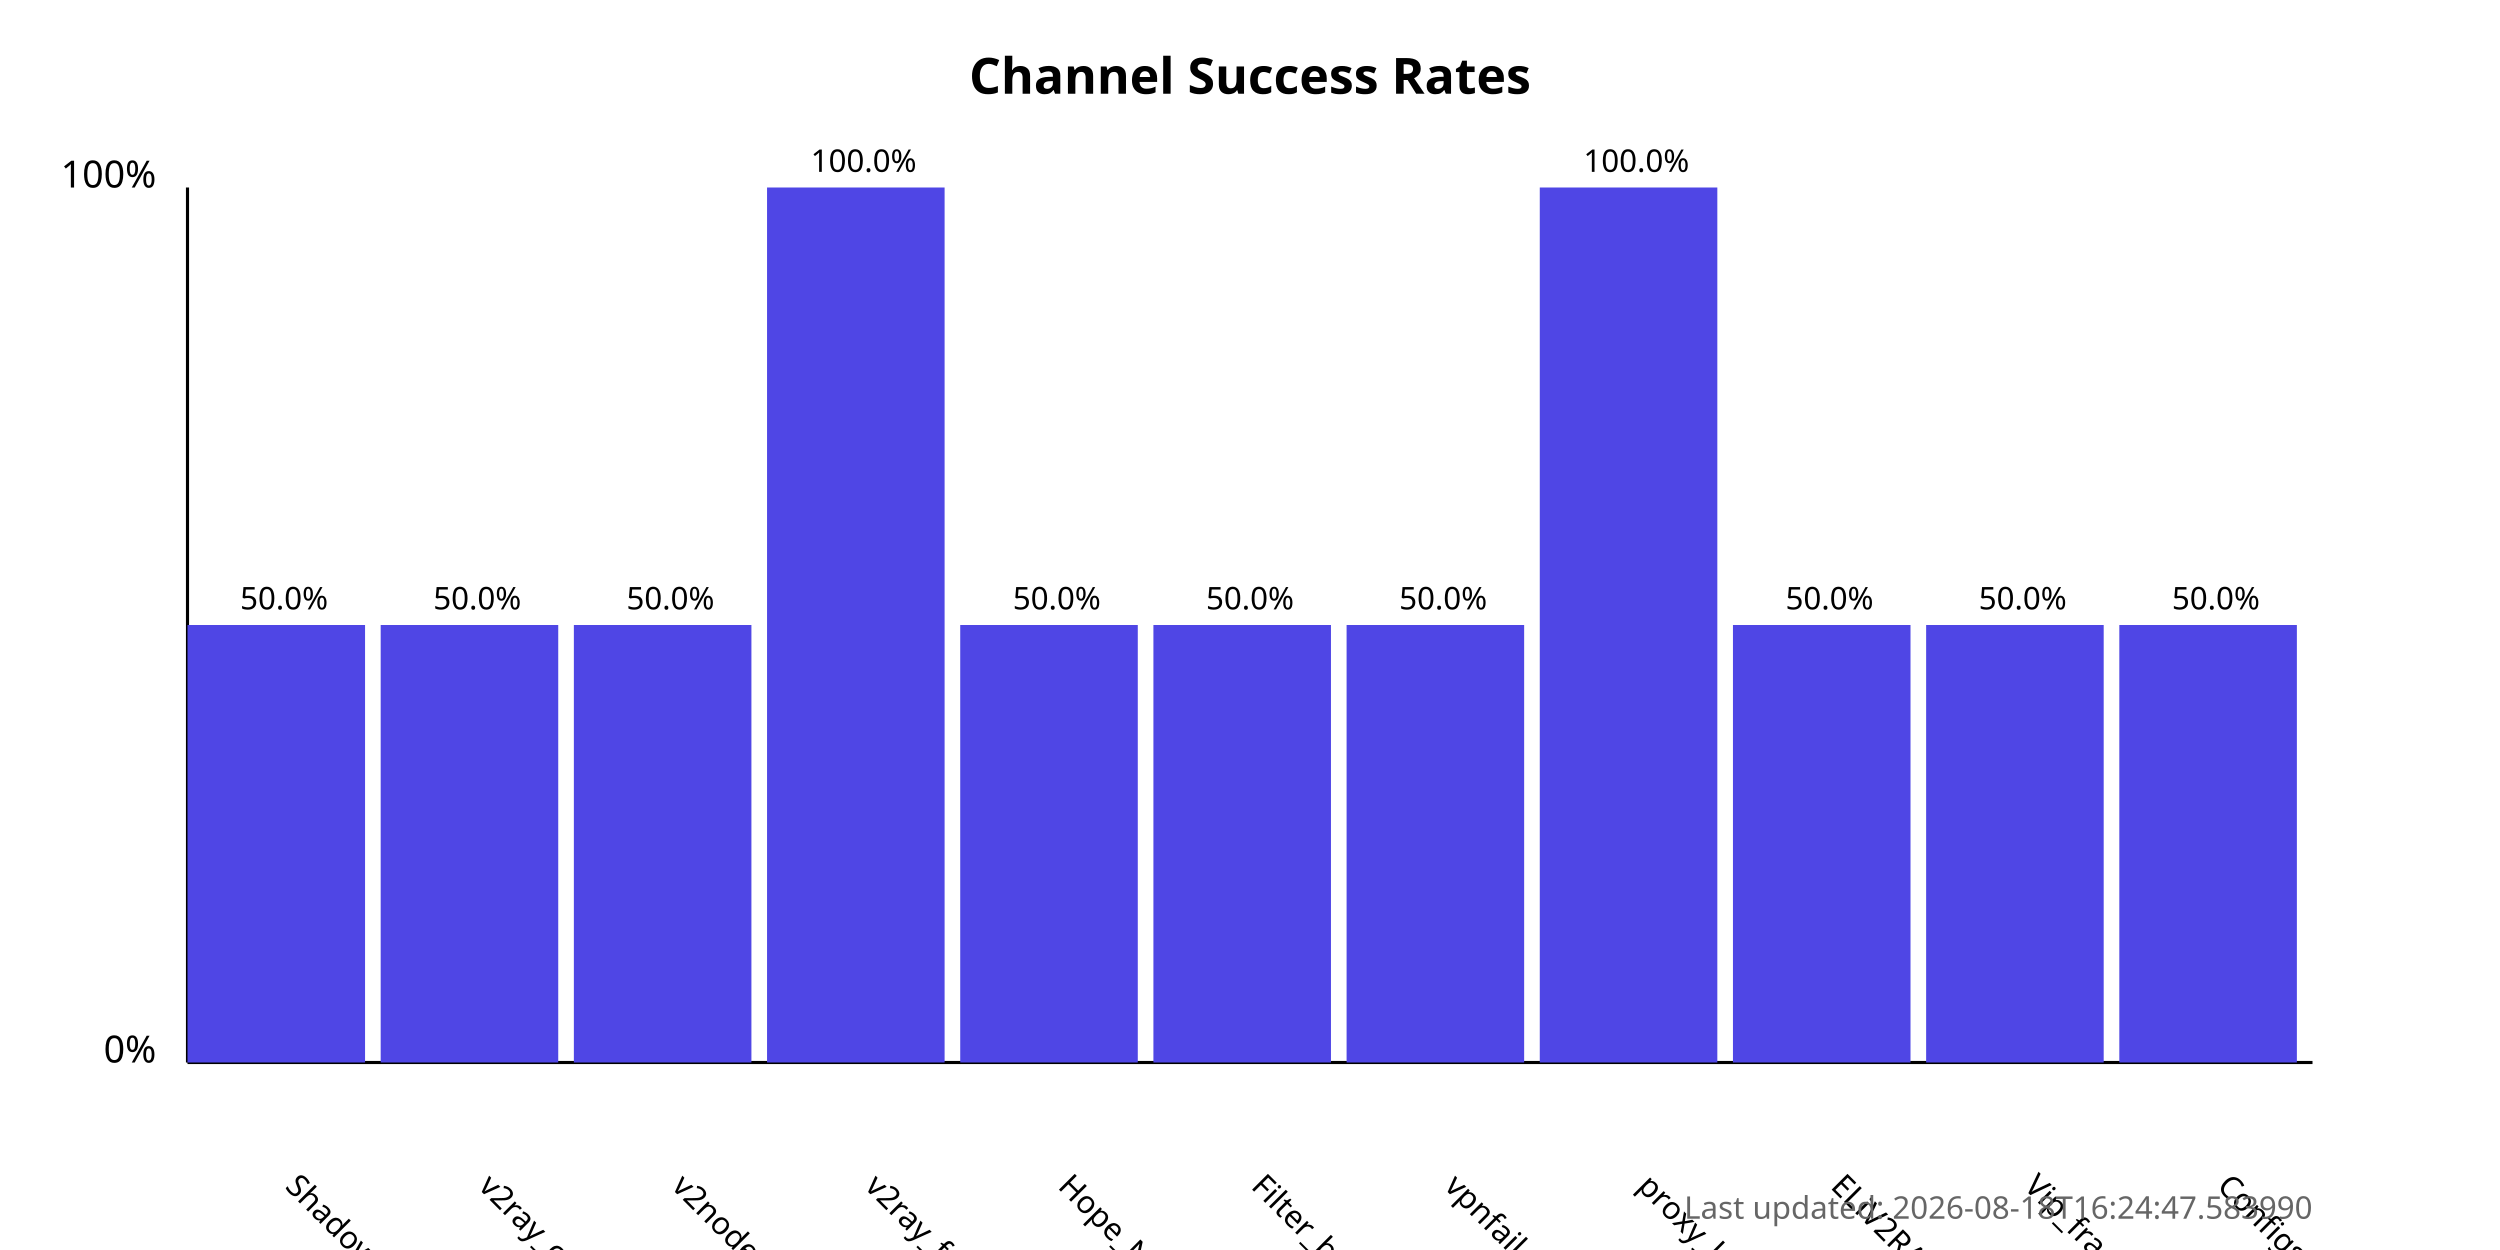
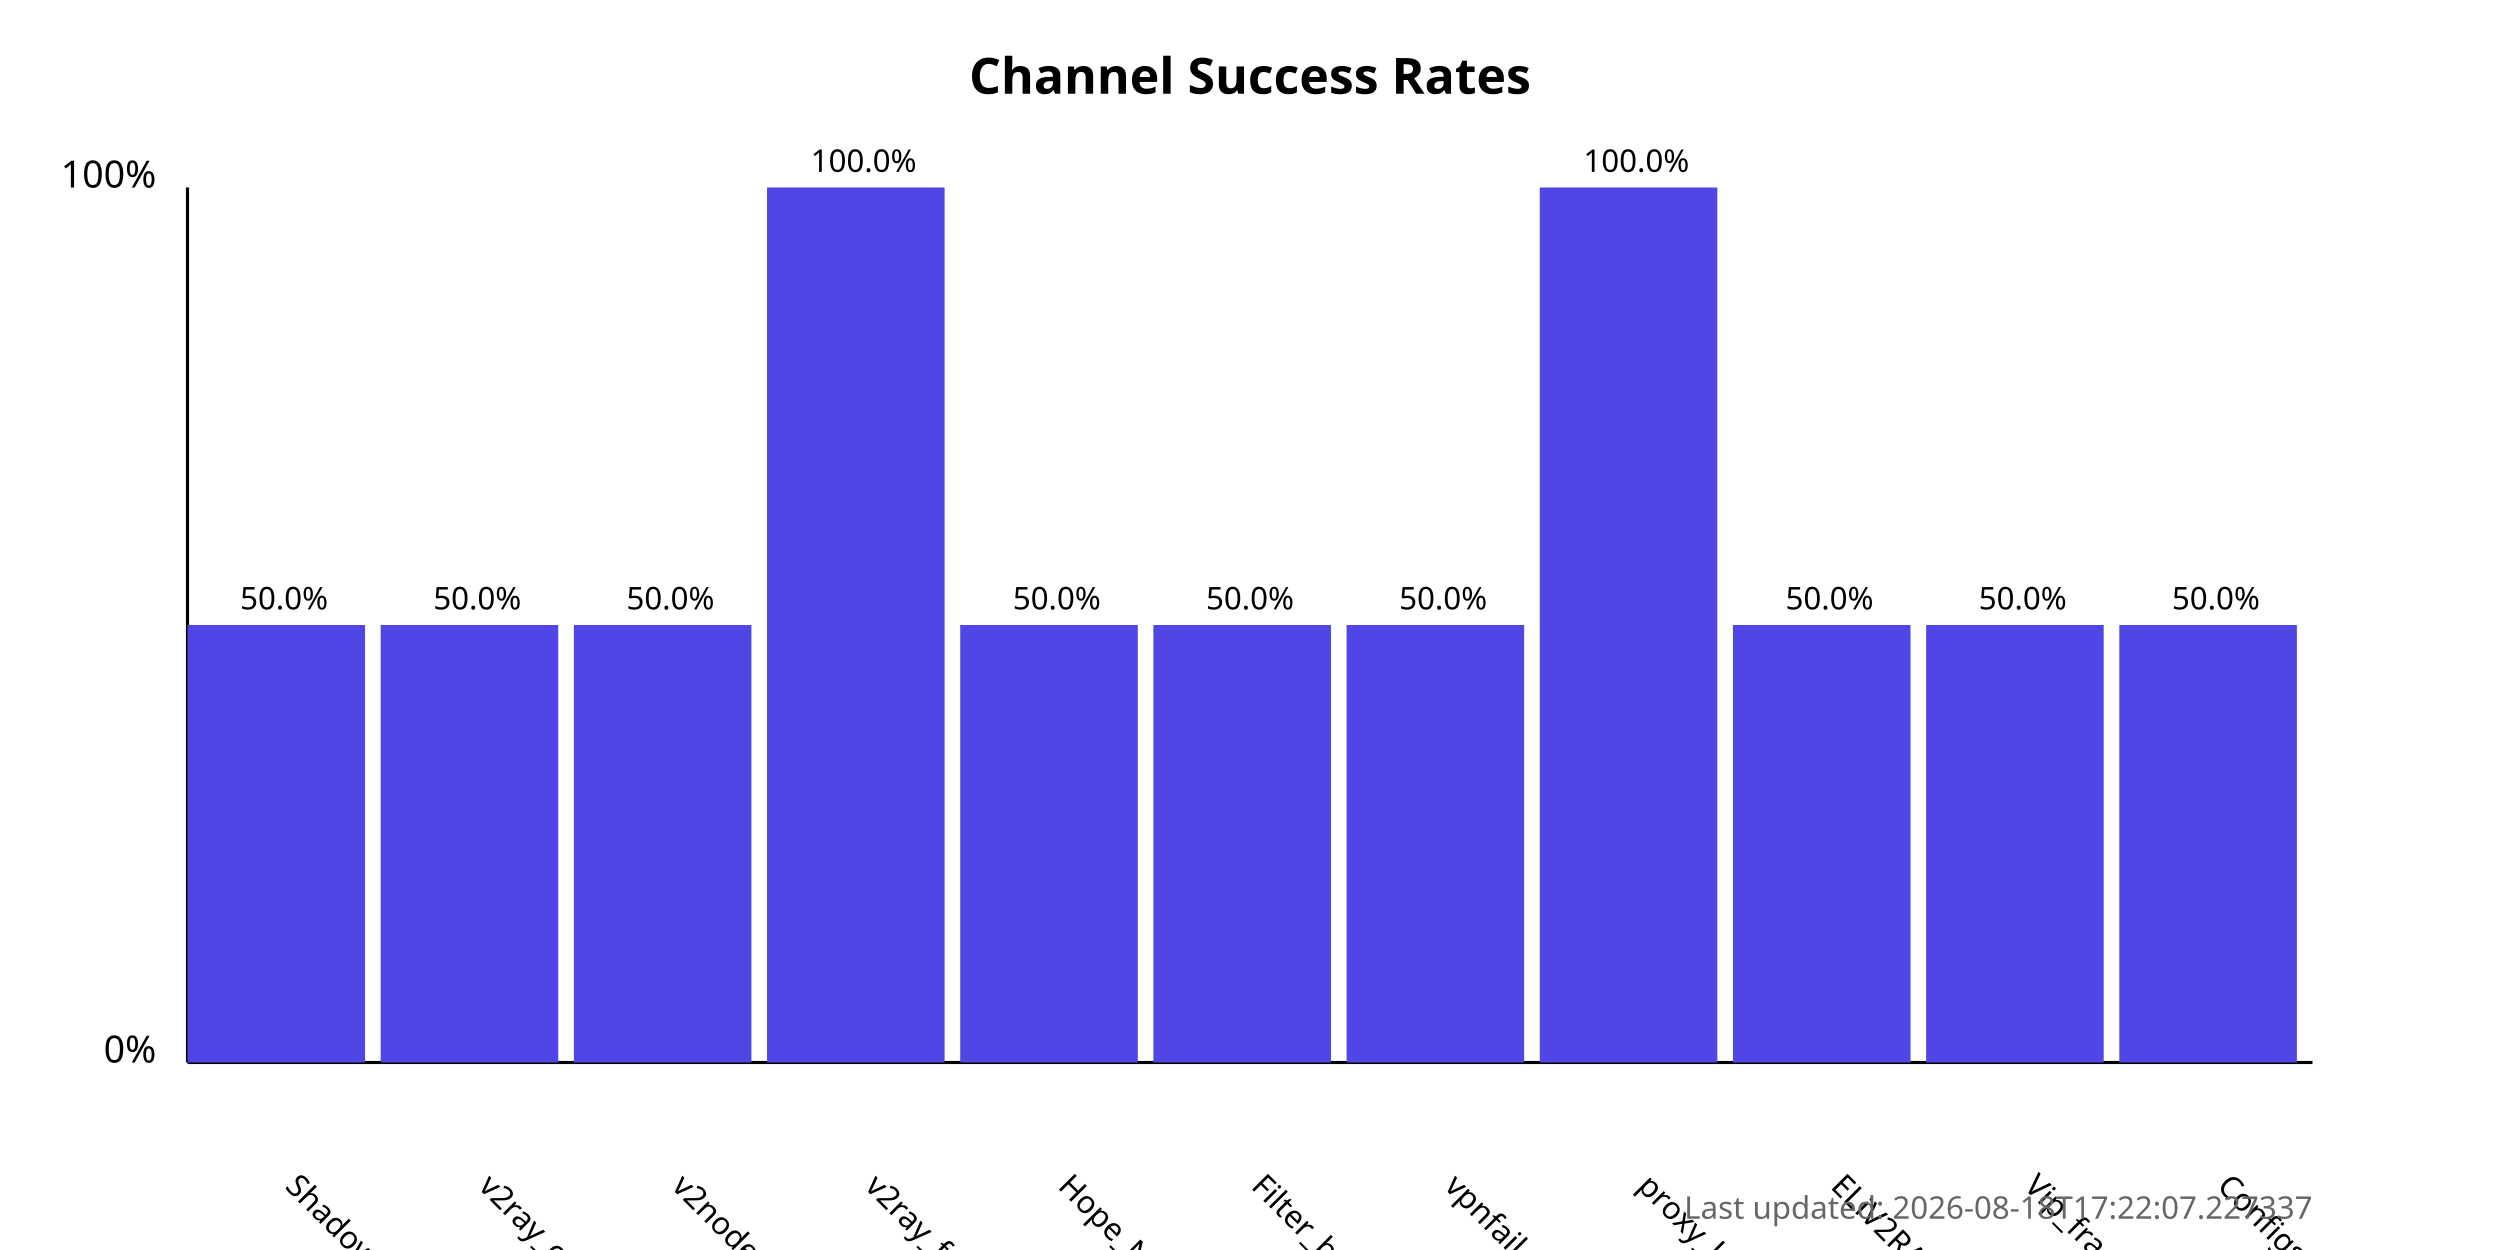
<svg xmlns="http://www.w3.org/2000/svg" width="800" height="400">
  <style>
            .chart-title { font: bold 16px sans-serif; }
            .axis-label { font: 12px sans-serif; }
            .tick-label { font: 10px sans-serif; }
            .bar { fill: #4f46e5; }
            .bar:hover { fill: #6366f1; }
            .timestamp { font: 10px sans-serif; fill: #666; }
        </style>
  <text x="400.0" y="30" text-anchor="middle" class="chart-title">
            Channel Success Rates
        </text>
  <line x1="60" y1="340" x2="60" y2="60" stroke="black" stroke-width="1" />
  <line x1="60" y1="340" x2="740" y2="340" stroke="black" stroke-width="1" />
  <text x="50" y="340" text-anchor="end" class="axis-label">0%</text>
  <text x="50" y="60" text-anchor="end" class="axis-label">100%</text>
  <g>
    <rect x="60" y="200.0" width="56.818" height="140.0" class="bar" />
    <text x="90.909" y="380" transform="rotate(45, 90.90909, 380)" text-anchor="start" class="tick-label">
                ShadowProxy66
            </text>
    <text x="90.909" y="195.0" text-anchor="middle" class="tick-label">
                50.0%
            </text>
  </g>
  <g>
    <rect x="121.818" y="200.0" width="56.818" height="140.0" class="bar" />
    <text x="152.727" y="380" transform="rotate(45, 152.7273, 380)" text-anchor="start" class="tick-label">
                v2ray_configs_pool
            </text>
    <text x="152.727" y="195.0" text-anchor="middle" class="tick-label">
                50.0%
            </text>
  </g>
  <g>
    <rect x="183.636" y="200.0" width="56.818" height="140.0" class="bar" />
    <text x="214.545" y="380" transform="rotate(45, 214.5455, 380)" text-anchor="start" class="tick-label">
                v2nodes
            </text>
    <text x="214.545" y="195.0" text-anchor="middle" class="tick-label">
                50.0%
            </text>
  </g>
  <g>
    <rect x="245.455" y="60.0" width="56.818" height="280.0" class="bar" />
    <text x="276.364" y="380" transform="rotate(45, 276.3636, 380)" text-anchor="start" class="tick-label">
                v2ray_free_conf
            </text>
    <text x="276.364" y="55.0" text-anchor="middle" class="tick-label">
                100.0%
            </text>
  </g>
  <g>
    <rect x="307.273" y="200.0" width="56.818" height="140.0" class="bar" />
    <text x="338.182" y="380" transform="rotate(45, 338.1818, 380)" text-anchor="start" class="tick-label">
                Hope_Net
            </text>
    <text x="338.182" y="195.0" text-anchor="middle" class="tick-label">
                50.0%
            </text>
  </g>
  <g>
    <rect x="369.091" y="200.0" width="56.818" height="140.0" class="bar" />
    <text x="400.0" y="380" transform="rotate(45, 400.0, 380)" text-anchor="start" class="tick-label">
                Filter_breaker
            </text>
    <text x="400.0" y="195.0" text-anchor="middle" class="tick-label">
                50.0%
            </text>
  </g>
  <g>
    <rect x="430.909" y="200.0" width="56.818" height="140.0" class="bar" />
    <text x="461.818" y="380" transform="rotate(45, 461.8182, 380)" text-anchor="start" class="tick-label">
                vpnfail_vless
            </text>
    <text x="461.818" y="195.0" text-anchor="middle" class="tick-label">
                50.0%
            </text>
  </g>
  <g>
    <rect x="492.727" y="60.0" width="56.818" height="280.0" class="bar" />
    <text x="523.636" y="380" transform="rotate(45, 523.6364, 380)" text-anchor="start" class="tick-label">
                proxy_kafee
            </text>
    <text x="523.636" y="55.0" text-anchor="middle" class="tick-label">
                100.0%
            </text>
  </g>
  <g>
    <rect x="554.545" y="200.0" width="56.818" height="140.0" class="bar" />
    <text x="585.455" y="380" transform="rotate(45, 585.4545, 380)" text-anchor="start" class="tick-label">
                ELiV2RAY
            </text>
    <text x="585.455" y="195.0" text-anchor="middle" class="tick-label">
                50.0%
            </text>
  </g>
  <g>
    <rect x="616.364" y="200.0" width="56.818" height="140.0" class="bar" />
    <text x="647.273" y="380" transform="rotate(45, 647.2727, 380)" text-anchor="start" class="tick-label">
                Vip_fragment_v2ray
            </text>
    <text x="647.273" y="195.0" text-anchor="middle" class="tick-label">
                50.0%
            </text>
  </g>
  <g>
    <rect x="678.182" y="200.0" width="56.818" height="140.0" class="bar" />
    <text x="709.091" y="380" transform="rotate(45, 709.0909, 380)" text-anchor="start" class="tick-label">
                ConfigsHubPlus
            </text>
    <text x="709.091" y="195.0" text-anchor="middle" class="tick-label">
                50.0%
            </text>
  </g>
  <text x="740" y="390" text-anchor="end" class="timestamp">
-             Last updated: 2026-08-18T16:24:47.583990
+             Last updated: 2026-08-18T17:22:07.227337
        </text>
</svg>
